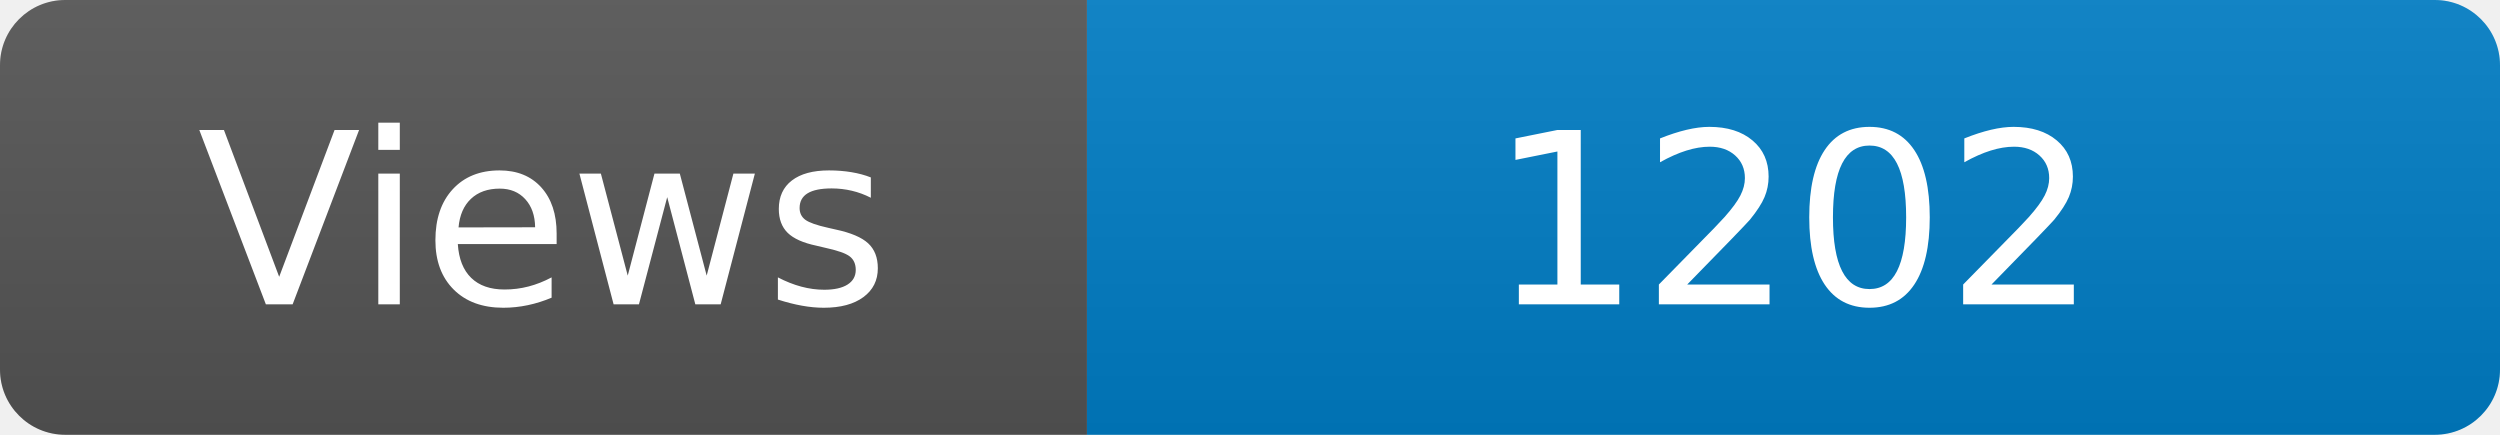
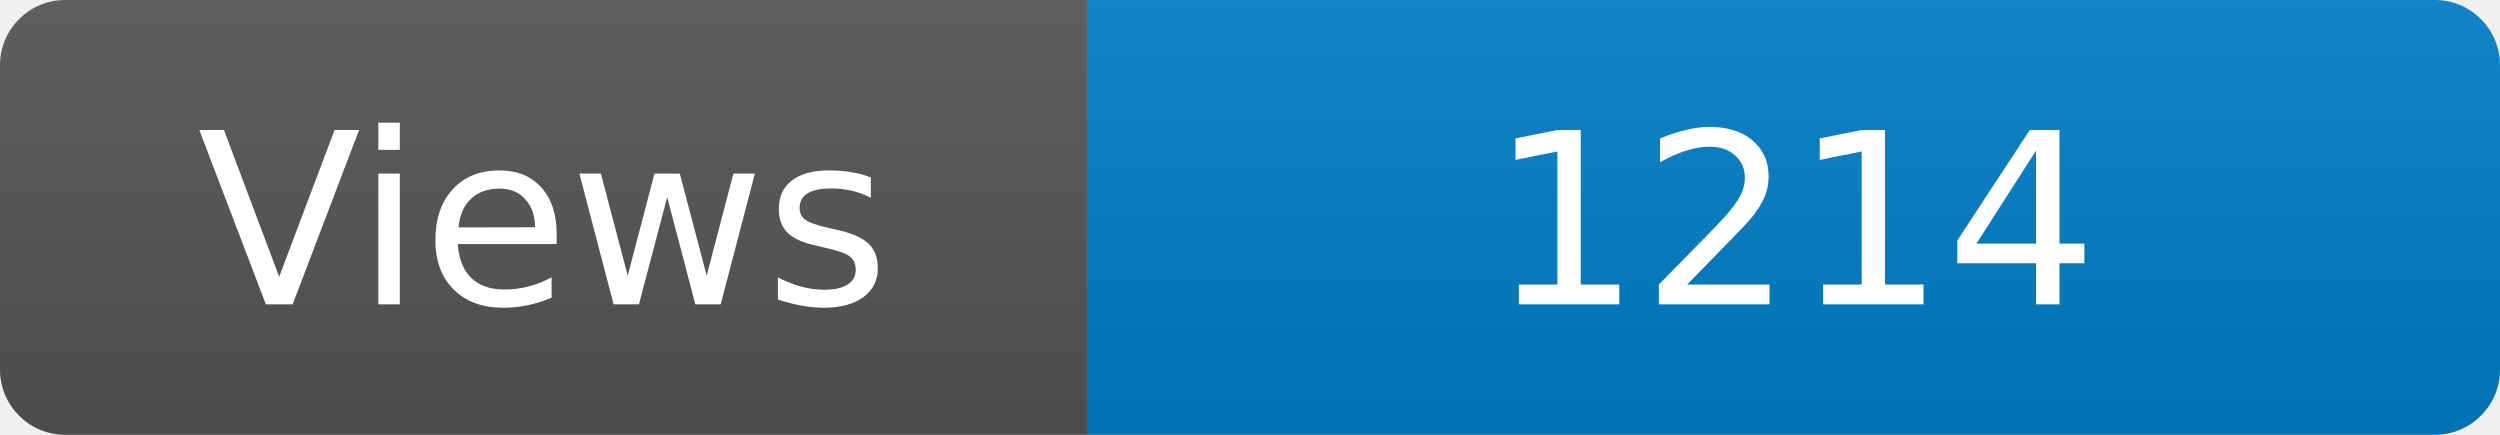
<svg xmlns="http://www.w3.org/2000/svg" width="115" height="20" role="img" aria-label="Maintained?: yes">
  <linearGradient id="s" x2="0" y2="100%">
    <stop offset="0" stop-color="#bbb" stop-opacity=".1" />
    <stop offset="1" stop-opacity=".1" />
  </linearGradient>
  <clipPath id="r">
    <rect width="115" height="20" rx="3" fill="#fff" />
  </clipPath>
  <g clip-path="url(#r)">
    <rect width="50" height="20" fill="#555" />
    <rect x="50" width="160" height="20" fill="#007ec6" />
    <rect width="115" height="20" fill="url(#s)" />
  </g>
  <g fill="#fff" text-anchor="middle" font-family="Verdana,Geneva,DejaVu Sans,sans-serif" font-size="110">
    <text x="250" y="140" transform="scale(.1)" fill="#fff">Views</text>
-     <text x="825" y="140" transform="scale(.1)" fill="#fff">1202</text>
+     <text x="825" y="140" transform="scale(.1)" fill="#fff">1214</text>
  </g>
</svg>
